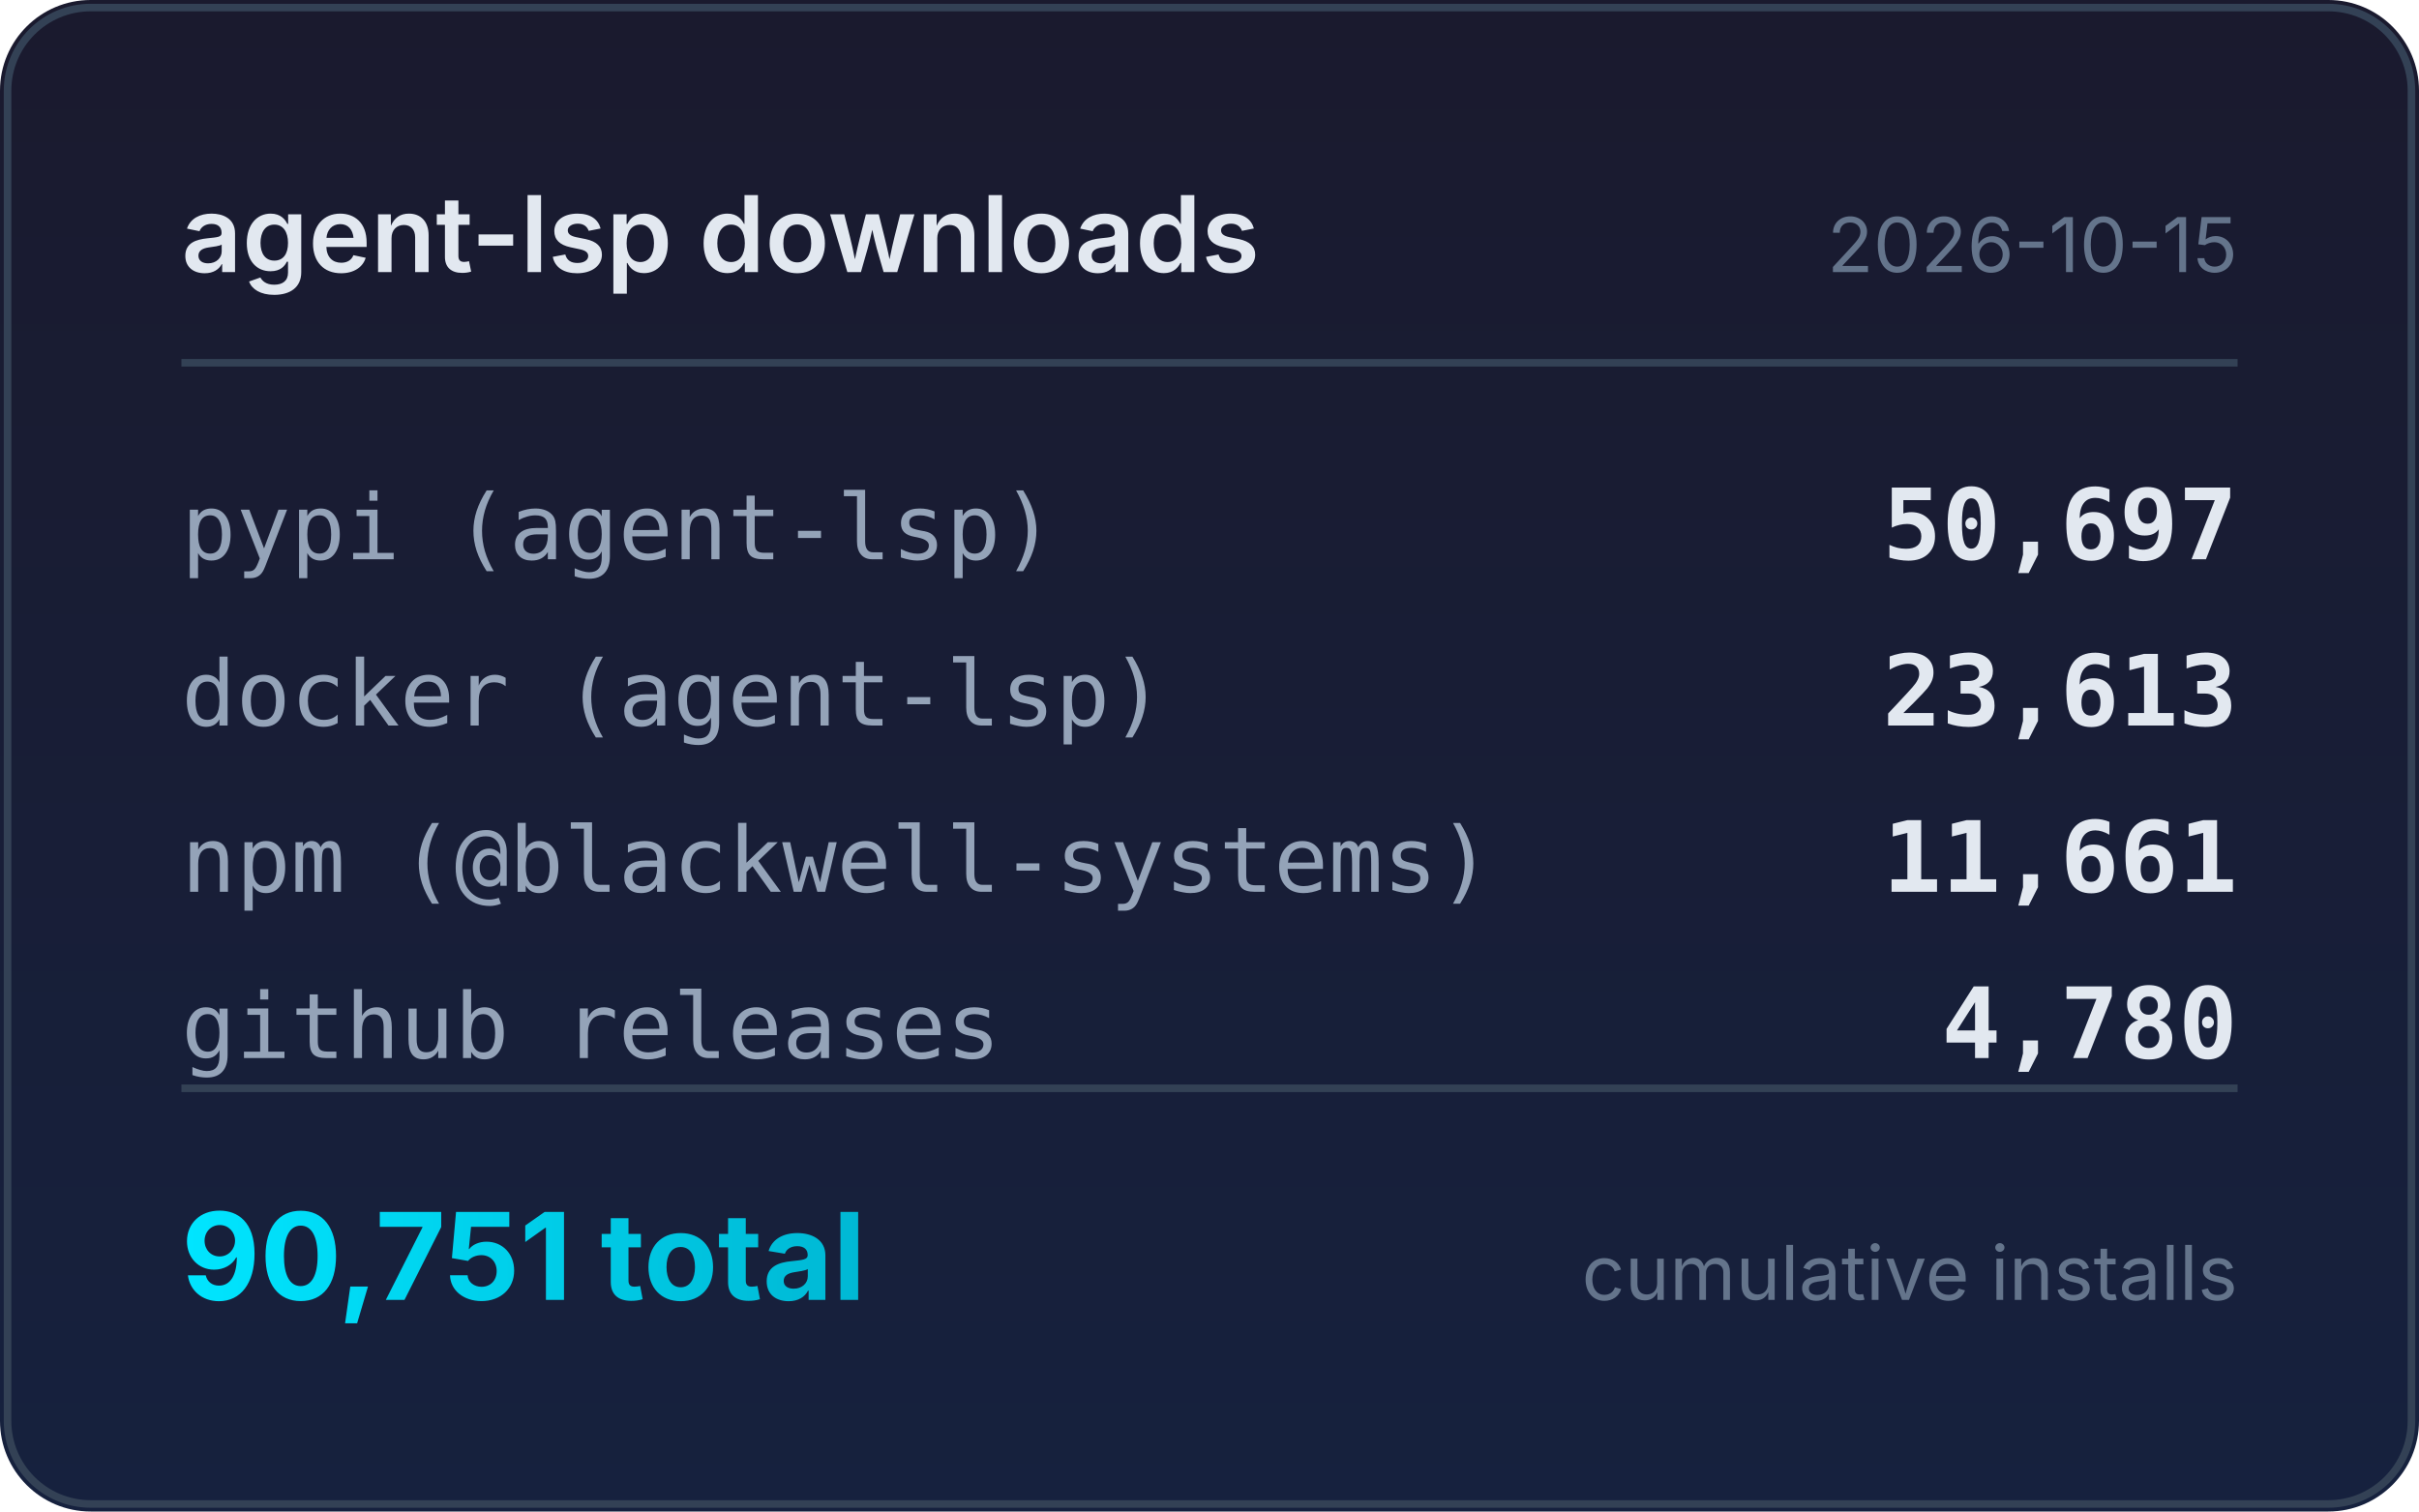
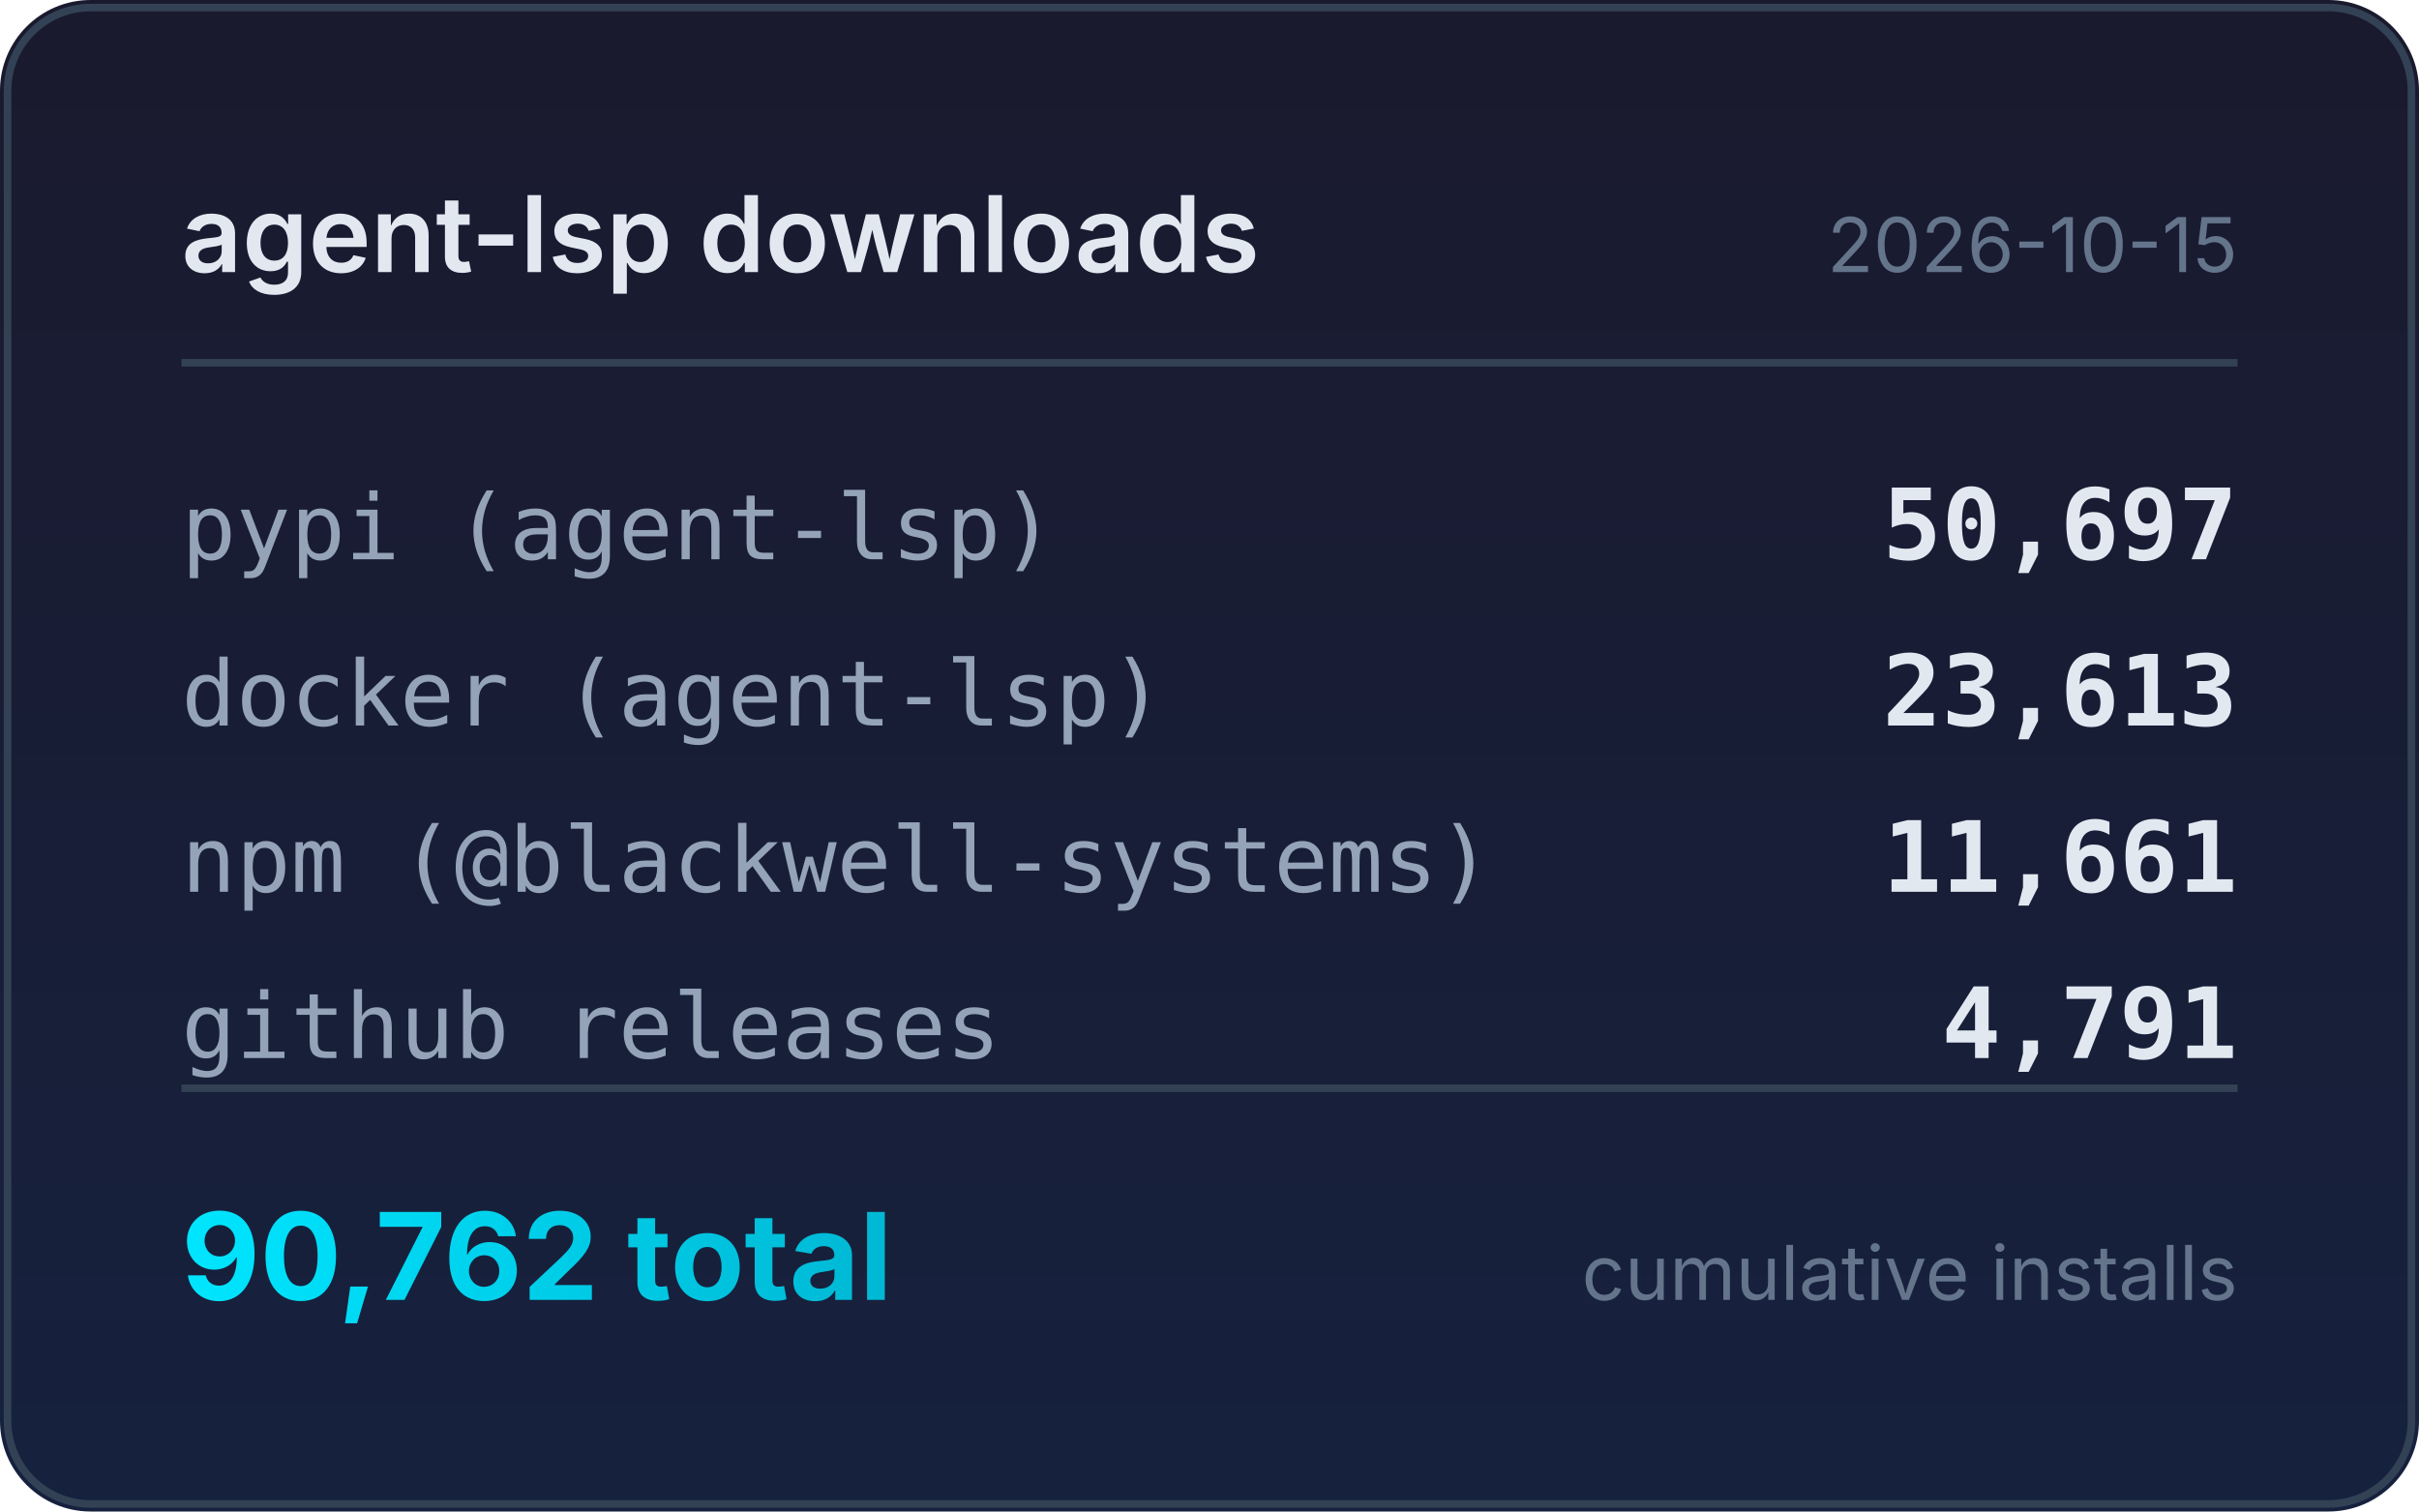
<svg xmlns="http://www.w3.org/2000/svg" width="320" height="200" viewBox="0 0 320 200">
  <defs>
    <linearGradient id="bg" x1="0" y1="0" x2="0" y2="1">
      <stop offset="0%" stop-color="#1a1a2e" />
      <stop offset="100%" stop-color="#16213e" />
    </linearGradient>
    <linearGradient id="accent" x1="0" y1="0" x2="1" y2="0">
      <stop offset="0%" stop-color="#00e5ff" />
      <stop offset="100%" stop-color="#00b8d4" />
    </linearGradient>
  </defs>
  <rect width="320" height="200" rx="12" fill="url(#bg)" />
  <rect x="1" y="1" width="318" height="198" rx="11" fill="none" stroke="#334155" stroke-width="1" />
  <text x="24" y="36" fill="#e2e8f0" font-family="system-ui,-apple-system,sans-serif" font-size="14" font-weight="600">agent-lsp downloads</text>
  <text x="296" y="36" fill="#64748b" font-family="system-ui,-apple-system,sans-serif" font-size="10" text-anchor="end">2026-10-15</text>
  <line x1="24" y1="48" x2="296" y2="48" stroke="#334155" stroke-width="1" />
  <text x="24" y="74" fill="#94a3b8" font-family="ui-monospace,monospace" font-size="12">pypi (agent-lsp)</text>
  <text x="296" y="74" fill="#e2e8f0" font-family="ui-monospace,monospace" font-size="13" font-weight="600" text-anchor="end">50,697</text>
  <text x="24" y="96" fill="#94a3b8" font-family="ui-monospace,monospace" font-size="12">docker (agent-lsp)</text>
  <text x="296" y="96" fill="#e2e8f0" font-family="ui-monospace,monospace" font-size="13" font-weight="600" text-anchor="end">23,613</text>
  <text x="24" y="118" fill="#94a3b8" font-family="ui-monospace,monospace" font-size="12">npm (@blackwell-systems)</text>
  <text x="296" y="118" fill="#e2e8f0" font-family="ui-monospace,monospace" font-size="13" font-weight="600" text-anchor="end">11,661</text>
  <text x="24" y="140" fill="#94a3b8" font-family="ui-monospace,monospace" font-size="12">github releases</text>
-   <text x="296" y="140" fill="#e2e8f0" font-family="ui-monospace,monospace" font-size="13" font-weight="600" text-anchor="end">4,780</text>
+   <text x="296" y="140" fill="#e2e8f0" font-family="ui-monospace,monospace" font-size="13" font-weight="600" text-anchor="end">4,791</text>
  <line x1="24" y1="144" x2="296" y2="144" stroke="#334155" stroke-width="1" />
-   <text x="24" y="172" fill="url(#accent)" font-family="system-ui,-apple-system,sans-serif" font-size="16" font-weight="700">90,751 total</text>
+   <text x="24" y="172" fill="url(#accent)" font-family="system-ui,-apple-system,sans-serif" font-size="16" font-weight="700">90,762 total</text>
  <text x="296" y="172" fill="#64748b" font-family="system-ui,-apple-system,sans-serif" font-size="10" text-anchor="end">cumulative installs</text>
</svg>
